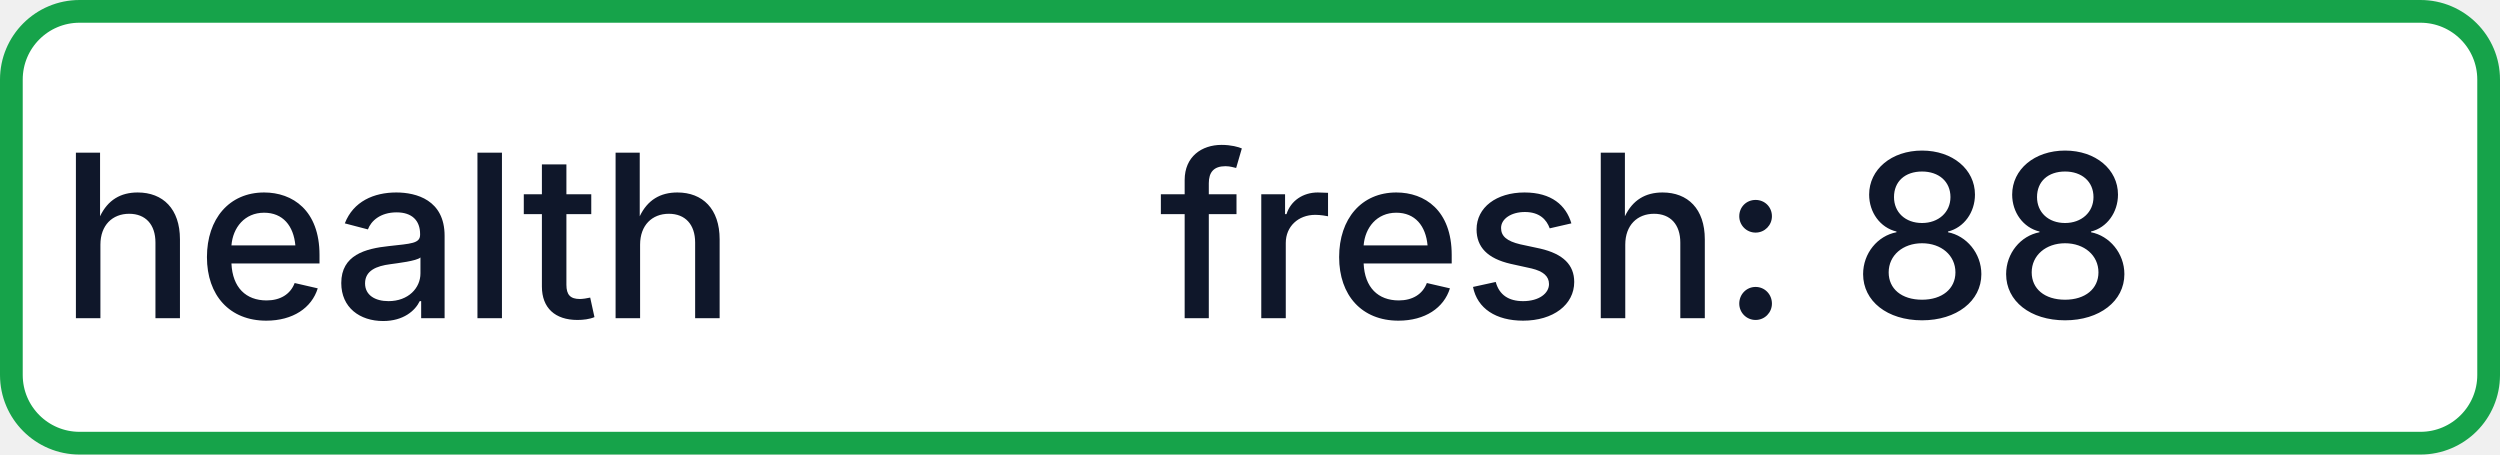
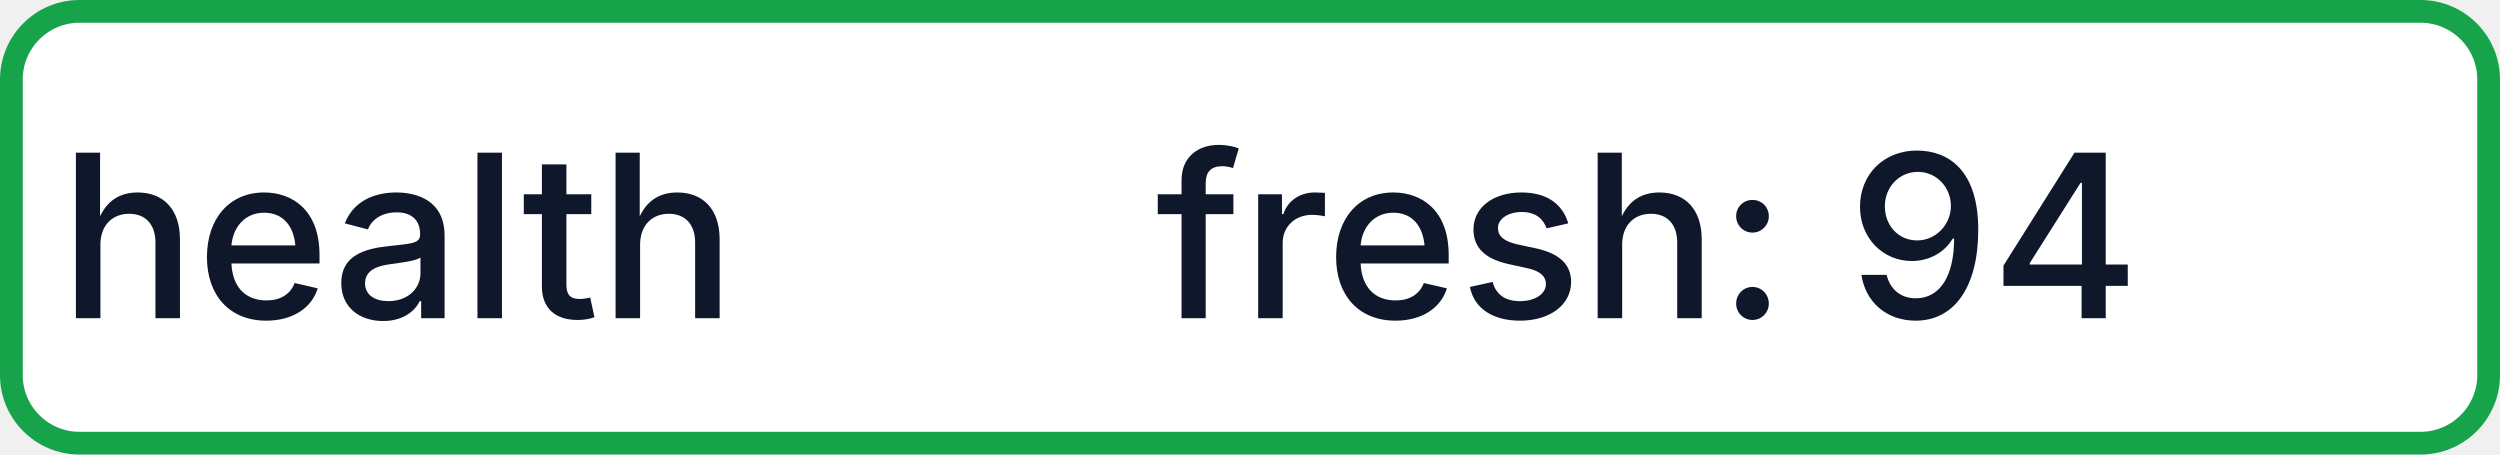
- <svg xmlns="http://www.w3.org/2000/svg" width="110" height="20" role="img" aria-label="health: fresh: 88">
+ <svg xmlns="http://www.w3.org/2000/svg" width="110" height="20" role="img" aria-label="health: fresh: 94">
  <rect x="0.5" y="0.5" width="109" height="19" rx="3" fill="#FFFFFF" stroke="#16A34A" stroke-width="1" />
  <g fill="#0F172A" text-anchor="middle" font-family="-apple-system,BlinkMacSystemFont,Segoe UI,sans-serif" font-size="10" font-weight="500">
    <text x="17.5" y="14">health</text>
-     <text x="72.5" y="14" textLength="68" lengthAdjust="spacingAndGlyphs">fresh: 88</text>
+     <text x="72.5" y="14" textLength="68" lengthAdjust="spacingAndGlyphs">fresh: 94</text>
  </g>
</svg>
